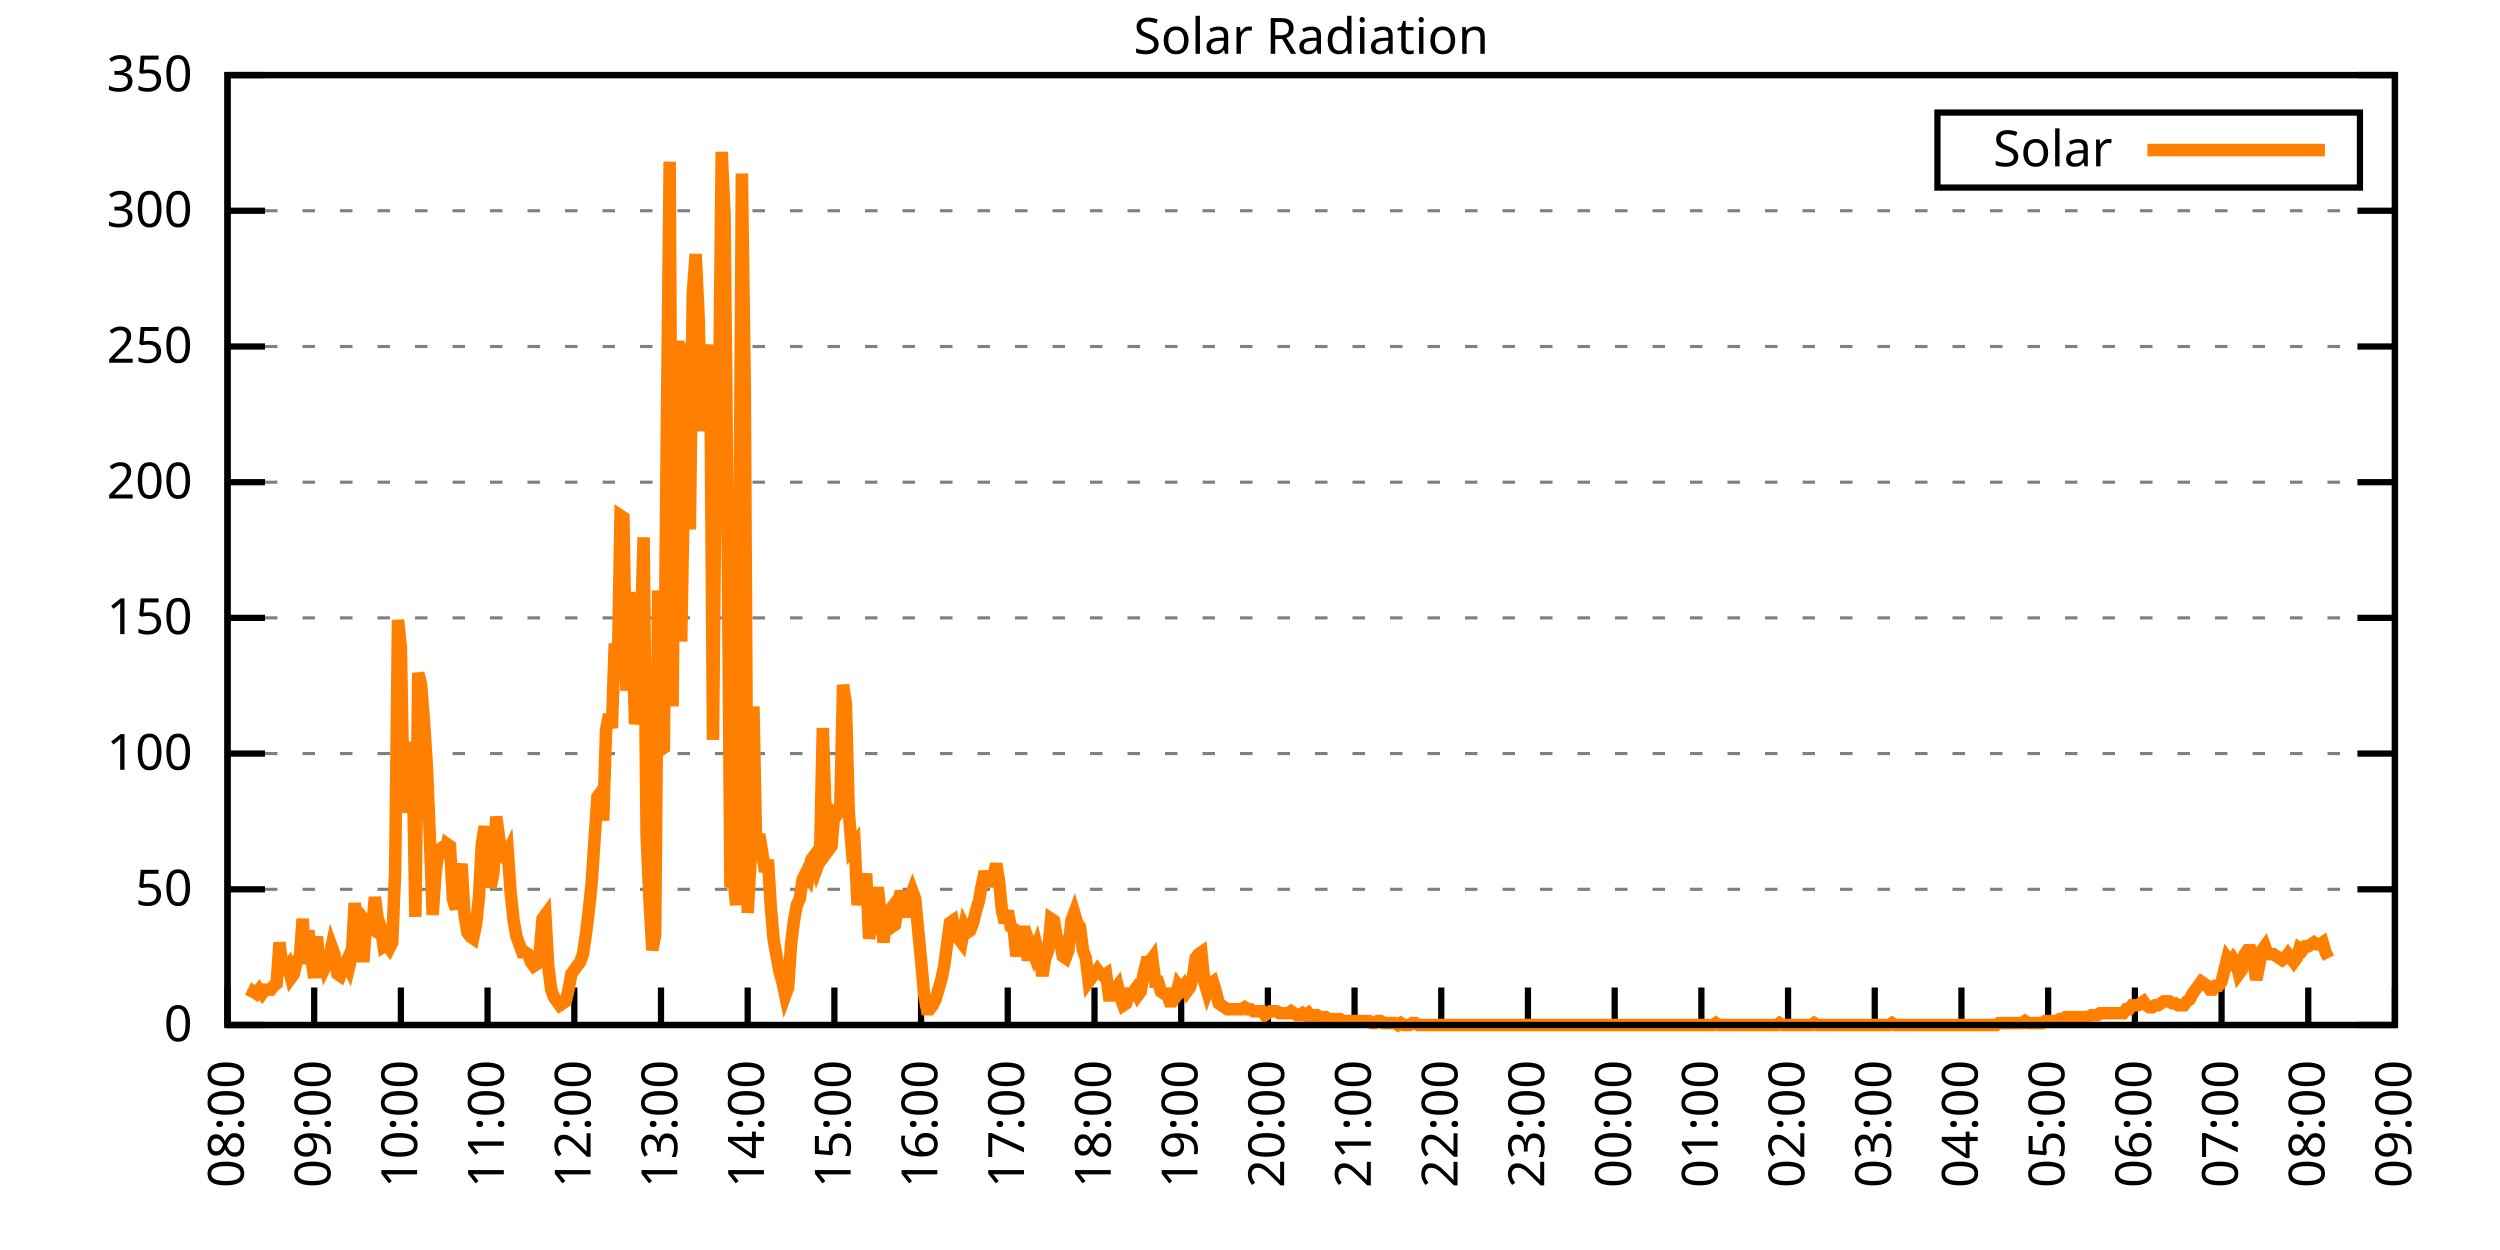
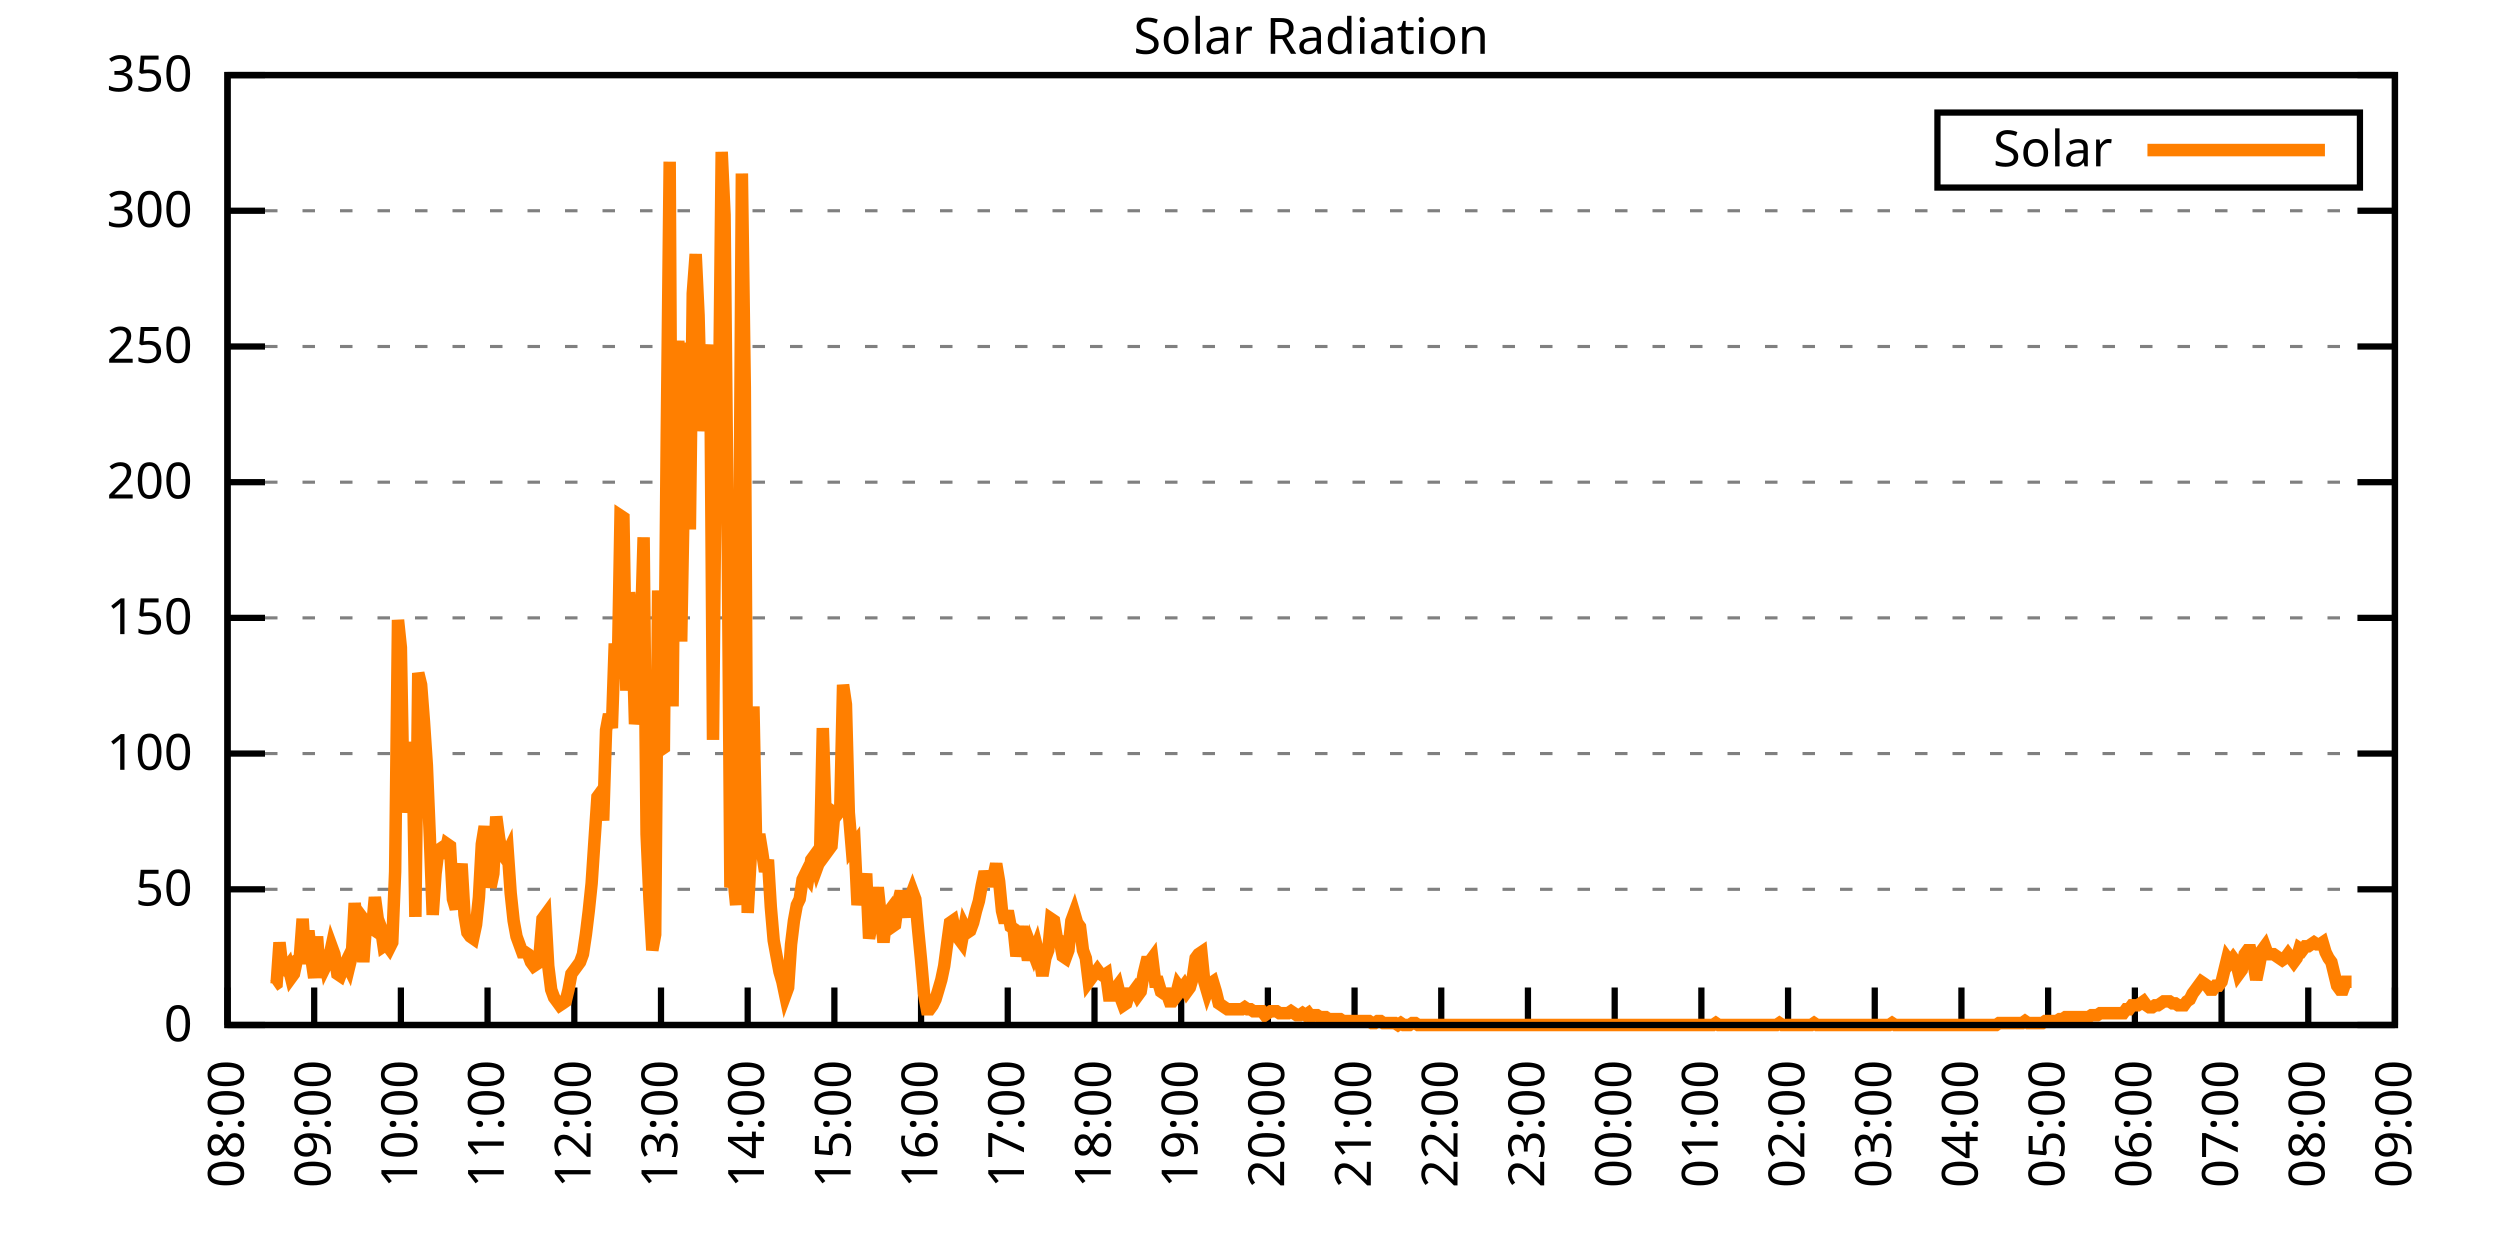
<svg xmlns="http://www.w3.org/2000/svg" xmlns:xlink="http://www.w3.org/1999/xlink" width="400" height="200" viewBox="0 0 400 200">
  <g id="gnuplot_canvas">
    <rect x="0" y="0" width="400" height="200" fill="none" />
    <defs>
      <circle id="gpDot" r="0.5" stroke-width="0.5" stroke="currentColor" />
      <path id="gpPt0" stroke-width="0.333" stroke="currentColor" d="M-1,0 h2 M0,-1 v2" />
      <path id="gpPt1" stroke-width="0.333" stroke="currentColor" d="M-1,-1 L1,1 M1,-1 L-1,1" />
      <path id="gpPt2" stroke-width="0.333" stroke="currentColor" d="M-1,0 L1,0 M0,-1 L0,1 M-1,-1 L1,1 M-1,1 L1,-1" />
      <rect id="gpPt3" stroke-width="0.333" stroke="currentColor" x="-1" y="-1" width="2" height="2" />
      <rect id="gpPt4" stroke-width="0.333" stroke="currentColor" fill="currentColor" x="-1" y="-1" width="2" height="2" />
      <circle id="gpPt5" stroke-width="0.333" stroke="currentColor" cx="0" cy="0" r="1" />
      <use xlink:href="#gpPt5" id="gpPt6" fill="currentColor" stroke="none" />
      <path id="gpPt7" stroke-width="0.333" stroke="currentColor" d="M0,-1.33 L-1.33,0.67 L1.33,0.67 z" />
      <use xlink:href="#gpPt7" id="gpPt8" fill="currentColor" stroke="none" />
      <use xlink:href="#gpPt7" id="gpPt9" stroke="currentColor" transform="rotate(180)" />
      <use xlink:href="#gpPt9" id="gpPt10" fill="currentColor" stroke="none" />
      <use xlink:href="#gpPt3" id="gpPt11" stroke="currentColor" transform="rotate(45)" />
      <use xlink:href="#gpPt11" id="gpPt12" fill="currentColor" stroke="none" />
      <path id="gpPt13" stroke-width="0.333" stroke="currentColor" d="M0,1.330 L1.265,0.411 L0.782,-1.067 L-0.782,-1.076 L-1.265,0.411 z" />
      <use xlink:href="#gpPt13" id="gpPt14" fill="currentColor" stroke="none" />
      <filter id="textbox" filterUnits="objectBoundingBox" x="0" y="0" height="1" width="1">
        <feFlood flood-color="white" flood-opacity="1" result="bgnd" />
        <feComposite in="SourceGraphic" in2="bgnd" operator="atop" />
      </filter>
      <filter id="greybox" filterUnits="objectBoundingBox" x="0" y="0" height="1" width="1">
        <feFlood flood-color="lightgrey" flood-opacity="1" result="grey" />
        <feComposite in="SourceGraphic" in2="grey" operator="atop" />
      </filter>
    </defs>
    <g fill="none" color="white" stroke="currentColor" stroke-width="1.00" stroke-linecap="butt" stroke-linejoin="miter">
</g>
    <g fill="none" color="black" stroke="currentColor" stroke-width="1.00" stroke-linecap="butt" stroke-linejoin="miter">
      <g stroke="none" shape-rendering="crispEdges">
        <polygon fill="rgb(255, 255, 255)" points="36.40,164.00 383.18,164.00 383.18,12.02 36.40,12.02 " />
      </g>
    </g>
    <g fill="none" color="black" stroke="currentColor" stroke-width="1.00" stroke-linecap="butt" stroke-linejoin="miter">
</g>
    <g fill="none" color="black" stroke="black" stroke-width="0.50" stroke-linecap="butt" stroke-linejoin="miter">
</g>
    <g fill="none" color="gray" stroke="currentColor" stroke-width="0.50" stroke-linecap="butt" stroke-linejoin="miter">
      <path stroke="gray" stroke-dasharray="2,4" class="gridline" d="M36.40,164.00 L383.19,164.00  " />
    </g>
    <g fill="none" color="gray" stroke="gray" stroke-width="1.00" stroke-linecap="butt" stroke-linejoin="miter">
</g>
    <g fill="none" color="black" stroke="currentColor" stroke-width="1.00" stroke-linecap="butt" stroke-linejoin="miter">
      <path stroke="black" d="M36.40,164.00 L42.40,164.00 M383.19,164.00 L377.19,164.00  " />
      <g transform="translate(30.80,166.60)" stroke="none" fill="black" font-family="Sans" font-size="8.00" text-anchor="end">
        <text>
          <tspan font-family="Sans"> 0</tspan>
        </text>
      </g>
    </g>
    <g fill="none" color="black" stroke="currentColor" stroke-width="1.00" stroke-linecap="butt" stroke-linejoin="miter">
</g>
    <g fill="none" color="black" stroke="black" stroke-width="0.50" stroke-linecap="butt" stroke-linejoin="miter">
</g>
    <g fill="none" color="gray" stroke="currentColor" stroke-width="0.50" stroke-linecap="butt" stroke-linejoin="miter">
      <path stroke="gray" stroke-dasharray="2,4" class="gridline" d="M36.40,142.29 L383.19,142.29  " />
    </g>
    <g fill="none" color="gray" stroke="gray" stroke-width="1.00" stroke-linecap="butt" stroke-linejoin="miter">
</g>
    <g fill="none" color="black" stroke="currentColor" stroke-width="1.00" stroke-linecap="butt" stroke-linejoin="miter">
      <path stroke="black" d="M36.40,142.29 L42.40,142.29 M383.19,142.29 L377.19,142.29  " />
      <g transform="translate(30.80,144.89)" stroke="none" fill="black" font-family="Sans" font-size="8.00" text-anchor="end">
        <text>
          <tspan font-family="Sans"> 50</tspan>
        </text>
      </g>
    </g>
    <g fill="none" color="black" stroke="currentColor" stroke-width="1.00" stroke-linecap="butt" stroke-linejoin="miter">
</g>
    <g fill="none" color="black" stroke="black" stroke-width="0.50" stroke-linecap="butt" stroke-linejoin="miter">
</g>
    <g fill="none" color="gray" stroke="currentColor" stroke-width="0.50" stroke-linecap="butt" stroke-linejoin="miter">
      <path stroke="gray" stroke-dasharray="2,4" class="gridline" d="M36.40,120.57 L383.19,120.57  " />
    </g>
    <g fill="none" color="gray" stroke="gray" stroke-width="1.00" stroke-linecap="butt" stroke-linejoin="miter">
</g>
    <g fill="none" color="black" stroke="currentColor" stroke-width="1.00" stroke-linecap="butt" stroke-linejoin="miter">
      <path stroke="black" d="M36.40,120.57 L42.40,120.57 M383.19,120.57 L377.19,120.57  " />
      <g transform="translate(30.80,123.17)" stroke="none" fill="black" font-family="Sans" font-size="8.00" text-anchor="end">
        <text>
          <tspan font-family="Sans"> 100</tspan>
        </text>
      </g>
    </g>
    <g fill="none" color="black" stroke="currentColor" stroke-width="1.00" stroke-linecap="butt" stroke-linejoin="miter">
</g>
    <g fill="none" color="black" stroke="black" stroke-width="0.50" stroke-linecap="butt" stroke-linejoin="miter">
</g>
    <g fill="none" color="gray" stroke="currentColor" stroke-width="0.50" stroke-linecap="butt" stroke-linejoin="miter">
      <path stroke="gray" stroke-dasharray="2,4" class="gridline" d="M36.40,98.86 L383.19,98.86  " />
    </g>
    <g fill="none" color="gray" stroke="gray" stroke-width="1.00" stroke-linecap="butt" stroke-linejoin="miter">
</g>
    <g fill="none" color="black" stroke="currentColor" stroke-width="1.00" stroke-linecap="butt" stroke-linejoin="miter">
      <path stroke="black" d="M36.40,98.86 L42.40,98.86 M383.19,98.86 L377.19,98.86  " />
      <g transform="translate(30.80,101.46)" stroke="none" fill="black" font-family="Sans" font-size="8.00" text-anchor="end">
        <text>
          <tspan font-family="Sans"> 150</tspan>
        </text>
      </g>
    </g>
    <g fill="none" color="black" stroke="currentColor" stroke-width="1.00" stroke-linecap="butt" stroke-linejoin="miter">
</g>
    <g fill="none" color="black" stroke="black" stroke-width="0.50" stroke-linecap="butt" stroke-linejoin="miter">
</g>
    <g fill="none" color="gray" stroke="currentColor" stroke-width="0.50" stroke-linecap="butt" stroke-linejoin="miter">
      <path stroke="gray" stroke-dasharray="2,4" class="gridline" d="M36.40,77.15 L383.19,77.15  " />
    </g>
    <g fill="none" color="gray" stroke="gray" stroke-width="1.00" stroke-linecap="butt" stroke-linejoin="miter">
</g>
    <g fill="none" color="black" stroke="currentColor" stroke-width="1.00" stroke-linecap="butt" stroke-linejoin="miter">
      <path stroke="black" d="M36.40,77.15 L42.40,77.15 M383.19,77.15 L377.19,77.15  " />
      <g transform="translate(30.80,79.75)" stroke="none" fill="black" font-family="Sans" font-size="8.00" text-anchor="end">
        <text>
          <tspan font-family="Sans"> 200</tspan>
        </text>
      </g>
    </g>
    <g fill="none" color="black" stroke="currentColor" stroke-width="1.00" stroke-linecap="butt" stroke-linejoin="miter">
</g>
    <g fill="none" color="black" stroke="black" stroke-width="0.50" stroke-linecap="butt" stroke-linejoin="miter">
</g>
    <g fill="none" color="gray" stroke="currentColor" stroke-width="0.50" stroke-linecap="butt" stroke-linejoin="miter">
      <path stroke="gray" stroke-dasharray="2,4" class="gridline" d="M36.40,55.44 L383.19,55.44  " />
    </g>
    <g fill="none" color="gray" stroke="gray" stroke-width="1.00" stroke-linecap="butt" stroke-linejoin="miter">
</g>
    <g fill="none" color="black" stroke="currentColor" stroke-width="1.00" stroke-linecap="butt" stroke-linejoin="miter">
      <path stroke="black" d="M36.40,55.44 L42.40,55.44 M383.19,55.44 L377.19,55.44  " />
      <g transform="translate(30.80,58.04)" stroke="none" fill="black" font-family="Sans" font-size="8.00" text-anchor="end">
        <text>
          <tspan font-family="Sans"> 250</tspan>
        </text>
      </g>
    </g>
    <g fill="none" color="black" stroke="currentColor" stroke-width="1.00" stroke-linecap="butt" stroke-linejoin="miter">
</g>
    <g fill="none" color="black" stroke="black" stroke-width="0.50" stroke-linecap="butt" stroke-linejoin="miter">
</g>
    <g fill="none" color="gray" stroke="currentColor" stroke-width="0.50" stroke-linecap="butt" stroke-linejoin="miter">
      <path stroke="gray" stroke-dasharray="2,4" class="gridline" d="M36.40,33.72 L383.19,33.72  " />
    </g>
    <g fill="none" color="gray" stroke="gray" stroke-width="1.00" stroke-linecap="butt" stroke-linejoin="miter">
</g>
    <g fill="none" color="black" stroke="currentColor" stroke-width="1.00" stroke-linecap="butt" stroke-linejoin="miter">
      <path stroke="black" d="M36.40,33.72 L42.40,33.72 M383.19,33.72 L377.19,33.72  " />
      <g transform="translate(30.80,36.32)" stroke="none" fill="black" font-family="Sans" font-size="8.00" text-anchor="end">
        <text>
          <tspan font-family="Sans"> 300</tspan>
        </text>
      </g>
    </g>
    <g fill="none" color="black" stroke="currentColor" stroke-width="1.00" stroke-linecap="butt" stroke-linejoin="miter">
</g>
    <g fill="none" color="black" stroke="black" stroke-width="0.50" stroke-linecap="butt" stroke-linejoin="miter">
</g>
    <g fill="none" color="gray" stroke="currentColor" stroke-width="0.50" stroke-linecap="butt" stroke-linejoin="miter">
      <path stroke="gray" stroke-dasharray="2,4" class="gridline" d="M36.40,12.01 L383.19,12.01  " />
    </g>
    <g fill="none" color="gray" stroke="gray" stroke-width="1.00" stroke-linecap="butt" stroke-linejoin="miter">
</g>
    <g fill="none" color="black" stroke="currentColor" stroke-width="1.00" stroke-linecap="butt" stroke-linejoin="miter">
      <path stroke="black" d="M36.40,12.01 L42.40,12.01 M383.19,12.01 L377.19,12.01  " />
      <g transform="translate(30.80,14.61)" stroke="none" fill="black" font-family="Sans" font-size="8.00" text-anchor="end">
        <text>
          <tspan font-family="Sans"> 350</tspan>
        </text>
      </g>
    </g>
    <g fill="none" color="black" stroke="currentColor" stroke-width="1.00" stroke-linecap="butt" stroke-linejoin="miter">
      <path stroke="black" d="M36.40,164.00 L36.40,158.00  " />
      <g transform="translate(39.00,169.60) rotate(270.00)" stroke="none" fill="black" font-family="Sans" font-size="8.00" text-anchor="end">
        <text>
          <tspan font-family="Sans">08:00</tspan>
        </text>
      </g>
    </g>
    <g fill="none" color="black" stroke="currentColor" stroke-width="1.00" stroke-linecap="butt" stroke-linejoin="miter">
      <path stroke="black" d="M50.27,164.00 L50.27,158.00  " />
      <g transform="translate(52.87,169.60) rotate(270.00)" stroke="none" fill="black" font-family="Sans" font-size="8.00" text-anchor="end">
        <text>
          <tspan font-family="Sans">09:00</tspan>
        </text>
      </g>
    </g>
    <g fill="none" color="black" stroke="currentColor" stroke-width="1.00" stroke-linecap="butt" stroke-linejoin="miter">
      <path stroke="black" d="M64.14,164.00 L64.14,158.00  " />
      <g transform="translate(66.74,169.60) rotate(270.00)" stroke="none" fill="black" font-family="Sans" font-size="8.00" text-anchor="end">
        <text>
          <tspan font-family="Sans">10:00</tspan>
        </text>
      </g>
    </g>
    <g fill="none" color="black" stroke="currentColor" stroke-width="1.00" stroke-linecap="butt" stroke-linejoin="miter">
      <path stroke="black" d="M78.01,164.00 L78.01,158.00  " />
      <g transform="translate(80.61,169.60) rotate(270.00)" stroke="none" fill="black" font-family="Sans" font-size="8.00" text-anchor="end">
        <text>
          <tspan font-family="Sans">11:00</tspan>
        </text>
      </g>
    </g>
    <g fill="none" color="black" stroke="currentColor" stroke-width="1.00" stroke-linecap="butt" stroke-linejoin="miter">
      <path stroke="black" d="M91.89,164.00 L91.89,158.00  " />
      <g transform="translate(94.49,169.60) rotate(270.00)" stroke="none" fill="black" font-family="Sans" font-size="8.00" text-anchor="end">
        <text>
          <tspan font-family="Sans">12:00</tspan>
        </text>
      </g>
    </g>
    <g fill="none" color="black" stroke="currentColor" stroke-width="1.00" stroke-linecap="butt" stroke-linejoin="miter">
      <path stroke="black" d="M105.76,164.00 L105.76,158.00  " />
      <g transform="translate(108.36,169.60) rotate(270.00)" stroke="none" fill="black" font-family="Sans" font-size="8.00" text-anchor="end">
        <text>
          <tspan font-family="Sans">13:00</tspan>
        </text>
      </g>
    </g>
    <g fill="none" color="black" stroke="currentColor" stroke-width="1.00" stroke-linecap="butt" stroke-linejoin="miter">
      <path stroke="black" d="M119.63,164.00 L119.63,158.00  " />
      <g transform="translate(122.23,169.60) rotate(270.00)" stroke="none" fill="black" font-family="Sans" font-size="8.00" text-anchor="end">
        <text>
          <tspan font-family="Sans">14:00</tspan>
        </text>
      </g>
    </g>
    <g fill="none" color="black" stroke="currentColor" stroke-width="1.00" stroke-linecap="butt" stroke-linejoin="miter">
      <path stroke="black" d="M133.50,164.00 L133.50,158.00  " />
      <g transform="translate(136.10,169.60) rotate(270.00)" stroke="none" fill="black" font-family="Sans" font-size="8.00" text-anchor="end">
        <text>
          <tspan font-family="Sans">15:00</tspan>
        </text>
      </g>
    </g>
    <g fill="none" color="black" stroke="currentColor" stroke-width="1.00" stroke-linecap="butt" stroke-linejoin="miter">
      <path stroke="black" d="M147.37,164.00 L147.37,158.00  " />
      <g transform="translate(149.97,169.60) rotate(270.00)" stroke="none" fill="black" font-family="Sans" font-size="8.00" text-anchor="end">
        <text>
          <tspan font-family="Sans">16:00</tspan>
        </text>
      </g>
    </g>
    <g fill="none" color="black" stroke="currentColor" stroke-width="1.00" stroke-linecap="butt" stroke-linejoin="miter">
      <path stroke="black" d="M161.24,164.00 L161.24,158.00  " />
      <g transform="translate(163.84,169.60) rotate(270.00)" stroke="none" fill="black" font-family="Sans" font-size="8.00" text-anchor="end">
        <text>
          <tspan font-family="Sans">17:00</tspan>
        </text>
      </g>
    </g>
    <g fill="none" color="black" stroke="currentColor" stroke-width="1.00" stroke-linecap="butt" stroke-linejoin="miter">
      <path stroke="black" d="M175.12,164.00 L175.12,158.00  " />
      <g transform="translate(177.72,169.60) rotate(270.00)" stroke="none" fill="black" font-family="Sans" font-size="8.00" text-anchor="end">
        <text>
          <tspan font-family="Sans">18:00</tspan>
        </text>
      </g>
    </g>
    <g fill="none" color="black" stroke="currentColor" stroke-width="1.00" stroke-linecap="butt" stroke-linejoin="miter">
      <path stroke="black" d="M188.99,164.00 L188.99,158.00  " />
      <g transform="translate(191.59,169.60) rotate(270.00)" stroke="none" fill="black" font-family="Sans" font-size="8.00" text-anchor="end">
        <text>
          <tspan font-family="Sans">19:00</tspan>
        </text>
      </g>
    </g>
    <g fill="none" color="black" stroke="currentColor" stroke-width="1.00" stroke-linecap="butt" stroke-linejoin="miter">
      <path stroke="black" d="M202.86,164.00 L202.86,158.00  " />
      <g transform="translate(205.46,169.60) rotate(270.00)" stroke="none" fill="black" font-family="Sans" font-size="8.00" text-anchor="end">
        <text>
          <tspan font-family="Sans">20:00</tspan>
        </text>
      </g>
    </g>
    <g fill="none" color="black" stroke="currentColor" stroke-width="1.00" stroke-linecap="butt" stroke-linejoin="miter">
      <path stroke="black" d="M216.73,164.00 L216.73,158.00  " />
      <g transform="translate(219.33,169.60) rotate(270.00)" stroke="none" fill="black" font-family="Sans" font-size="8.00" text-anchor="end">
        <text>
          <tspan font-family="Sans">21:00</tspan>
        </text>
      </g>
    </g>
    <g fill="none" color="black" stroke="currentColor" stroke-width="1.00" stroke-linecap="butt" stroke-linejoin="miter">
      <path stroke="black" d="M230.60,164.00 L230.60,158.00  " />
      <g transform="translate(233.20,169.60) rotate(270.00)" stroke="none" fill="black" font-family="Sans" font-size="8.00" text-anchor="end">
        <text>
          <tspan font-family="Sans">22:00</tspan>
        </text>
      </g>
    </g>
    <g fill="none" color="black" stroke="currentColor" stroke-width="1.00" stroke-linecap="butt" stroke-linejoin="miter">
      <path stroke="black" d="M244.47,164.00 L244.47,158.00  " />
      <g transform="translate(247.07,169.60) rotate(270.00)" stroke="none" fill="black" font-family="Sans" font-size="8.00" text-anchor="end">
        <text>
          <tspan font-family="Sans">23:00</tspan>
        </text>
      </g>
    </g>
    <g fill="none" color="black" stroke="currentColor" stroke-width="1.00" stroke-linecap="butt" stroke-linejoin="miter">
      <path stroke="black" d="M258.35,164.00 L258.35,158.00  " />
      <g transform="translate(260.95,169.60) rotate(270.00)" stroke="none" fill="black" font-family="Sans" font-size="8.00" text-anchor="end">
        <text>
          <tspan font-family="Sans">00:00</tspan>
        </text>
      </g>
    </g>
    <g fill="none" color="black" stroke="currentColor" stroke-width="1.00" stroke-linecap="butt" stroke-linejoin="miter">
      <path stroke="black" d="M272.22,164.00 L272.22,158.00  " />
      <g transform="translate(274.82,169.60) rotate(270.00)" stroke="none" fill="black" font-family="Sans" font-size="8.00" text-anchor="end">
        <text>
          <tspan font-family="Sans">01:00</tspan>
        </text>
      </g>
    </g>
    <g fill="none" color="black" stroke="currentColor" stroke-width="1.00" stroke-linecap="butt" stroke-linejoin="miter">
      <path stroke="black" d="M286.09,164.00 L286.09,158.00  " />
      <g transform="translate(288.69,169.60) rotate(270.00)" stroke="none" fill="black" font-family="Sans" font-size="8.00" text-anchor="end">
        <text>
          <tspan font-family="Sans">02:00</tspan>
        </text>
      </g>
    </g>
    <g fill="none" color="black" stroke="currentColor" stroke-width="1.00" stroke-linecap="butt" stroke-linejoin="miter">
      <path stroke="black" d="M299.96,164.00 L299.96,158.00  " />
      <g transform="translate(302.56,169.60) rotate(270.00)" stroke="none" fill="black" font-family="Sans" font-size="8.00" text-anchor="end">
        <text>
          <tspan font-family="Sans">03:00</tspan>
        </text>
      </g>
    </g>
    <g fill="none" color="black" stroke="currentColor" stroke-width="1.00" stroke-linecap="butt" stroke-linejoin="miter">
      <path stroke="black" d="M313.83,164.00 L313.83,158.00  " />
      <g transform="translate(316.43,169.60) rotate(270.00)" stroke="none" fill="black" font-family="Sans" font-size="8.00" text-anchor="end">
        <text>
          <tspan font-family="Sans">04:00</tspan>
        </text>
      </g>
    </g>
    <g fill="none" color="black" stroke="currentColor" stroke-width="1.00" stroke-linecap="butt" stroke-linejoin="miter">
      <path stroke="black" d="M327.70,164.00 L327.70,158.00  " />
      <g transform="translate(330.30,169.60) rotate(270.00)" stroke="none" fill="black" font-family="Sans" font-size="8.00" text-anchor="end">
        <text>
          <tspan font-family="Sans">05:00</tspan>
        </text>
      </g>
    </g>
    <g fill="none" color="black" stroke="currentColor" stroke-width="1.00" stroke-linecap="butt" stroke-linejoin="miter">
      <path stroke="black" d="M341.58,164.00 L341.58,158.00  " />
      <g transform="translate(344.18,169.60) rotate(270.00)" stroke="none" fill="black" font-family="Sans" font-size="8.00" text-anchor="end">
        <text>
          <tspan font-family="Sans">06:00</tspan>
        </text>
      </g>
    </g>
    <g fill="none" color="black" stroke="currentColor" stroke-width="1.00" stroke-linecap="butt" stroke-linejoin="miter">
      <path stroke="black" d="M355.45,164.00 L355.45,158.00  " />
      <g transform="translate(358.05,169.60) rotate(270.00)" stroke="none" fill="black" font-family="Sans" font-size="8.00" text-anchor="end">
        <text>
          <tspan font-family="Sans">07:00</tspan>
        </text>
      </g>
    </g>
    <g fill="none" color="black" stroke="currentColor" stroke-width="1.00" stroke-linecap="butt" stroke-linejoin="miter">
      <path stroke="black" d="M369.32,164.00 L369.32,158.00  " />
      <g transform="translate(371.92,169.60) rotate(270.00)" stroke="none" fill="black" font-family="Sans" font-size="8.00" text-anchor="end">
        <text>
          <tspan font-family="Sans">08:00</tspan>
        </text>
      </g>
    </g>
    <g fill="none" color="black" stroke="currentColor" stroke-width="1.00" stroke-linecap="butt" stroke-linejoin="miter">
      <path stroke="black" d="M383.19,164.00 L383.19,158.00  " />
      <g transform="translate(385.79,169.60) rotate(270.00)" stroke="none" fill="black" font-family="Sans" font-size="8.00" text-anchor="end">
        <text>
          <tspan font-family="Sans">09:00</tspan>
        </text>
      </g>
    </g>
    <g fill="none" color="black" stroke="currentColor" stroke-width="1.00" stroke-linecap="butt" stroke-linejoin="miter">
</g>
    <g fill="none" color="black" stroke="currentColor" stroke-width="1.00" stroke-linecap="butt" stroke-linejoin="miter">
      <path stroke="black" d="M36.40,12.01 L36.40,164.00 L383.19,164.00 L383.19,12.01 L36.40,12.01 Z  " />
    </g>
    <g fill="none" color="black" stroke="currentColor" stroke-width="1.00" stroke-linecap="butt" stroke-linejoin="miter">
</g>
    <g fill="none" color="black" stroke="currentColor" stroke-width="1.00" stroke-linecap="butt" stroke-linejoin="miter">
      <path stroke="black" d="M309.99,30.01 L309.99,18.01 L377.59,18.01 L377.59,30.01 L309.99,30.01 Z  " />
    </g>
    <g id="Solar_Radiation_plot_1">
      <g fill="none" color="white" stroke="black" stroke-width="2.00" stroke-linecap="butt" stroke-linejoin="miter">
</g>
      <g fill="none" color="black" stroke="currentColor" stroke-width="2.00" stroke-linecap="butt" stroke-linejoin="miter">
        <g transform="translate(337.99,26.61)" stroke="none" fill="black" font-family="Sans" font-size="8.00" text-anchor="end">
          <text>
            <tspan font-family="Sans">Solar</tspan>
          </text>
        </g>
      </g>
      <g fill="none" color="black" stroke="currentColor" stroke-width="2.00" stroke-linecap="butt" stroke-linejoin="miter">
-         <path stroke="rgb(255, 127,   0)" d="M343.59,24.01 L371.99,24.01 M40.10,159.60 L40.56,158.65 L41.02,158.97 L41.49,158.34 L41.95,158.97 L42.41,158.34   L42.87,158.34 L43.34,158.34 L43.80,157.71 L44.26,157.39 L44.72,150.79 L45.19,154.88 L45.65,155.19 L46.11,154.56   L46.57,156.45 L47.03,155.82 L47.50,153.62 L47.96,153.30 L48.42,147.01 L48.88,154.25 L49.35,148.90 L49.81,153.30   L50.27,156.45 L50.73,149.84 L51.20,156.45 L51.66,152.04 L52.12,154.56 L52.58,153.62 L53.05,151.41 L53.51,152.67   L53.97,155.82 L54.43,156.13 L54.90,154.88 L55.36,153.93 L55.82,154.88 L56.28,152.99 L56.75,144.49 L57.21,149.21   L57.67,147.32 L58.13,153.93 L58.59,147.64 L59.06,148.27 L59.52,148.58 L59.98,143.55 L60.44,147.01 L60.91,148.27   L61.37,151.41 L61.83,151.10 L62.29,151.73 L62.76,150.79 L63.22,139.46 L63.68,99.19 L64.14,103.59 L64.61,130.02   L65.07,124.67 L65.53,129.39 L65.99,118.69 L66.46,146.70 L66.92,107.68 L67.38,109.57 L67.84,115.55 L68.30,122.47   L68.77,133.79 L69.23,146.38 L69.69,139.77 L70.15,136.00 L70.62,135.68 L71.08,137.26 L71.54,135.05 L72.00,135.37   L72.47,143.86 L72.93,145.44 L73.39,141.35 L73.85,138.20 L74.32,146.38 L74.78,149.21 L75.24,149.84 L75.70,150.16   L76.17,147.95 L76.63,143.55 L77.09,135.05 L77.55,132.22 L78.01,136.94 L78.48,141.98 L78.94,139.77 L79.40,130.65   L79.86,134.11 L80.33,136.63 L80.79,137.26 L81.25,136.31 L81.71,142.92 L82.18,147.32 L82.64,149.84 L83.10,151.10   L83.56,152.36 L84.03,152.36 L84.49,152.67 L84.95,153.93 L85.41,154.56 L85.88,154.25 L86.34,152.67 L86.80,147.01   L87.26,146.38 L87.72,154.56 L88.19,158.34 L88.65,159.60 L89.11,160.22 L89.57,160.85 L90.04,160.54 L90.50,160.22   L90.96,158.34 L91.42,155.82 L91.89,155.19 L92.35,154.56 L92.81,153.93 L93.27,152.67 L93.74,149.53 L94.20,145.75   L94.66,141.35 L95.12,134.42 L95.59,127.50 L96.05,126.87 L96.51,131.28 L96.97,116.80 L97.44,114.29 L97.90,116.49   L98.36,102.96 L98.82,108.62 L99.28,82.51 L99.75,82.82 L100.21,110.51 L100.67,94.78 L101.13,99.50 L101.60,115.86   L102.06,112.71 L102.52,101.70 L102.98,85.97 L103.45,133.48 L103.91,143.86 L104.37,152.04 L104.83,149.53 L105.30,94.47   L105.76,119.95 L106.22,119.64 L106.68,69.61 L107.15,25.87 L107.61,113.03 L108.07,65.20 L108.53,54.51 L108.99,102.65   L109.46,75.90 L109.92,54.82 L110.38,84.71 L110.84,46.96 L111.31,40.66 L111.77,50.42 L112.23,68.98 L112.69,62.69   L113.16,60.17 L113.62,55.14 L114.08,118.38 L114.54,70.55 L115.01,67.72 L115.47,24.30 L115.93,34.37 L116.39,80.62   L116.86,141.98 L117.32,140.09 L117.78,144.81 L118.24,97.93 L118.70,27.76 L119.17,62.06 L119.63,146.07 L120.09,137.57   L120.55,113.03 L121.02,136.94 L121.48,133.48 L121.94,136.31 L122.40,139.46 L122.87,137.57 L123.33,145.12 L123.79,150.47   L124.25,152.99 L124.72,155.50 L125.18,157.08 L125.64,159.28 L126.10,158.02 L126.57,151.10 L127.03,147.32 L127.49,144.81   L127.95,143.86 L128.41,140.72 L128.88,139.77 L129.34,140.40 L129.80,137.57 L130.26,136.94 L130.73,138.83 L131.19,137.57   L131.65,116.49 L132.11,130.96 L132.58,136.00 L133.04,135.37 L133.50,130.02 L133.96,130.33 L134.43,129.70 L134.89,109.57   L135.35,112.71 L135.81,130.02 L136.28,135.68 L136.74,135.05 L137.20,144.81 L137.66,141.35 L138.13,143.23 L138.59,139.77   L139.05,150.16 L139.51,147.64 L139.97,146.07 L140.44,141.98 L140.90,146.38 L141.36,150.79 L141.82,146.38 L142.29,145.75   L142.75,148.27 L143.21,147.95 L143.67,144.49 L144.14,142.60 L144.60,144.81 L145.06,146.70 L145.52,143.86 L145.99,142.60   L146.45,143.86 L146.91,148.90 L147.37,153.62 L147.84,158.97 L148.30,161.48 L148.76,161.48 L149.22,160.85 L149.68,159.91   L150.15,158.34 L150.61,156.76 L151.07,154.56 L151.53,151.10 L152.00,147.64 L152.46,147.32 L152.92,149.53 L153.38,150.16   L153.85,150.79 L154.31,148.27 L154.77,149.21 L155.23,148.90 L155.70,147.64 L156.16,145.75 L156.62,144.18 L157.08,141.66   L157.55,139.46 L158.01,141.03 L158.47,141.03 L158.93,140.40 L159.39,138.20 L159.86,141.03 L160.32,145.75 L160.78,147.64   L161.24,145.75 L161.71,148.27 L162.17,148.58 L162.63,152.99 L163.09,150.47 L163.56,148.27 L164.02,150.79 L164.48,153.62   L164.94,151.41 L165.41,152.67 L165.87,151.41 L166.33,153.30 L166.79,156.13 L167.26,153.30 L167.72,152.04 L168.18,147.01   L168.64,147.32 L169.10,150.16 L169.57,150.47 L170.03,152.99 L170.49,153.30 L170.95,152.04 L171.42,147.32 L171.88,146.07   L172.34,147.64 L172.80,148.27 L173.27,152.04 L173.73,153.30 L174.19,157.08 L174.65,156.45 L175.12,155.82 L175.58,155.19   L176.04,155.82 L176.50,156.13 L176.97,155.82 L177.43,159.28 L177.89,159.28 L178.35,158.34 L178.82,157.71 L179.28,159.60   L179.74,160.85 L180.20,160.54 L180.66,158.97 L181.13,158.97 L181.59,158.34 L182.05,159.28 L182.51,158.65 L182.98,155.82   L183.44,153.93 L183.90,153.93 L184.36,153.30 L184.83,157.08 L185.29,157.08 L185.75,158.65 L186.21,158.97 L186.68,158.97   L187.14,160.22 L187.60,160.22 L188.06,159.60 L188.53,157.71 L188.99,158.34 L189.45,157.71 L189.91,158.65 L190.37,158.02   L190.84,156.45 L191.30,153.30 L191.76,152.67 L192.22,152.36 L192.69,157.08 L193.15,158.65 L193.61,157.39 L194.07,157.08   L194.54,158.65 L195.00,160.54 L195.46,160.85 L195.92,161.17 L196.39,161.48 L196.85,161.48 L197.31,161.48 L197.77,161.48   L198.24,161.48 L198.70,161.48 L199.16,161.17 L199.62,161.48 L200.08,161.48 L200.55,161.80 L201.01,161.80 L201.47,161.80   L201.93,161.80 L202.40,162.43 L202.86,162.11 L203.32,161.80 L203.78,161.80 L204.25,161.80 L204.71,162.11 L205.17,162.11   L205.63,162.11 L206.10,162.11 L206.56,161.80 L207.02,162.11 L207.48,162.43 L207.95,162.43 L208.41,162.11 L208.87,162.43   L209.33,162.11 L209.80,162.74 L210.26,162.43 L210.72,162.43 L211.18,162.74 L211.64,162.74 L212.11,162.74 L212.57,163.06   L213.03,163.06 L213.49,163.06 L213.96,163.06 L214.42,163.06 L214.88,163.37 L215.34,163.37 L215.81,163.37 L216.27,163.37   L216.73,163.37 L217.19,163.37 L217.66,163.37 L218.12,163.37 L218.58,163.37 L219.04,163.37 L219.51,163.69 L219.97,163.69   L220.43,163.37 L220.89,163.37 L221.35,163.69 L221.82,163.69 L222.28,163.69 L222.74,163.69 L223.20,163.69 L223.67,164.00   L224.13,163.69 L224.59,164.00 L225.05,164.00 L225.52,164.00 L225.98,163.69 L226.44,163.69 L226.90,164.00 L227.37,164.00   L227.83,164.00 L228.29,164.00 L228.75,164.00 L229.22,164.00 L229.68,164.00 L230.14,164.00 L230.60,164.00 L231.06,164.00   L231.53,164.00 L231.99,164.00 L232.45,164.00 L232.91,164.00 L233.38,164.00 L233.84,164.00 L234.30,164.00 L234.76,164.00   L235.23,164.00 L235.69,164.00 L236.15,164.00 L236.61,164.00 L237.08,164.00 L237.54,164.00 L238.00,164.00 L238.46,164.00   L238.93,164.00 L239.39,164.00 L239.85,164.00 L240.31,164.00 L240.77,164.00 L241.24,164.00 L241.70,164.00 L242.16,164.00   L242.62,164.00 L243.09,164.00 L243.55,164.00 L244.01,164.00 L244.47,164.00 L244.94,164.00 L245.40,164.00 L245.86,164.00   L246.32,164.00 L246.79,164.00 L247.25,164.00 L247.71,164.00 L248.17,164.00 L248.64,164.00 L249.10,164.00 L249.56,164.00   L250.02,164.00 L250.49,164.00 L250.95,164.00 L251.41,164.00 L251.87,164.00 L252.33,164.00 L252.80,164.00 L253.26,164.00   L253.72,164.00 L254.18,164.00 L254.65,164.00 L255.11,164.00 L255.57,164.00 L256.03,164.00 L256.50,164.00 L256.96,164.00   L257.42,164.00 L257.88,164.00 L258.35,164.00 L258.81,164.00 L259.27,164.00 L259.73,164.00 L260.20,164.00 L260.66,164.00   L261.12,164.00 L261.58,164.00 L262.04,164.00 L262.51,164.00 L262.97,164.00 L263.43,164.00 L263.89,164.00 L264.36,164.00   L264.82,164.00 L265.28,164.00 L265.74,164.00 L266.21,164.00 L266.67,164.00 L267.13,164.00 L267.59,164.00 L268.06,164.00   L268.52,164.00 L268.98,164.00 L269.44,164.00 L269.91,164.00 L270.37,164.00 L270.83,164.00 L271.29,164.00 L271.75,164.00   L272.22,164.00 L272.68,164.00 L273.14,164.00 L273.60,164.00 L274.07,164.00 L274.53,163.69 L274.99,164.00 L275.45,164.00   L275.92,164.00 L276.38,164.00 L276.84,164.00 L277.30,164.00 L277.77,164.00 L278.23,164.00 L278.69,164.00 L279.15,164.00   L279.62,164.00 L280.08,164.00 L280.54,164.00 L281.00,164.00 L281.46,164.00 L281.93,164.00 L282.39,164.00 L282.85,164.00   L283.31,164.00 L283.78,164.00 L284.24,164.00 L284.70,163.69 L285.16,164.00 L285.63,164.00 L286.09,164.00 L286.55,164.00   L287.01,164.00 L287.48,164.00 L287.94,164.00 L288.40,164.00 L288.86,164.00 L289.33,164.00 L289.79,164.00 L290.25,163.69   L290.71,164.00 L291.18,164.00 L291.64,164.00 L292.10,164.00 L292.56,164.00 L293.02,164.00 L293.49,164.00 L293.95,164.00   L294.41,164.00 L294.87,164.00 L295.34,164.00 L295.80,164.00 L296.26,164.00 L296.72,164.00 L297.19,164.00 L297.65,164.00   L298.11,164.00 L298.57,164.00 L299.04,164.00 L299.50,164.00 L299.96,164.00 L300.42,164.00 L300.89,164.00 L301.35,164.00   L301.81,164.00 L302.27,164.00 L302.73,163.69 L303.20,164.00 L303.66,164.00 L304.12,164.00 L304.58,164.00 L305.05,164.00   L305.51,164.00 L305.97,164.00 L306.43,164.00 L306.90,164.00 L307.36,164.00 L307.82,164.00 L308.28,164.00 L308.75,164.00   L309.21,164.00 L309.67,164.00 L310.13,164.00 L310.60,164.00 L311.06,164.00 L311.52,164.00 L311.98,164.00 L312.44,164.00   L312.91,164.00 L313.37,164.00 L313.83,164.00 L314.29,164.00 L314.76,164.00 L315.22,164.00 L315.68,164.00 L316.14,164.00   L316.61,164.00 L317.07,164.00 L317.53,164.00 L317.99,164.00 L318.46,164.00 L318.92,164.00 L319.38,164.00 L319.84,163.69   L320.31,163.69 L320.77,163.69 L321.23,163.69 L321.69,163.69 L322.15,163.69 L322.62,163.69 L323.08,163.69 L323.54,163.69   L324.00,163.37 L324.47,163.69 L324.93,163.69 L325.39,163.69 L325.85,163.69 L326.32,163.69 L326.78,163.69 L327.24,163.37   L327.70,163.37 L328.17,163.37 L328.63,163.37 L329.09,163.37 L329.55,163.06 L330.02,163.06 L330.48,162.74 L330.94,162.74   L331.40,162.74 L331.87,162.74 L332.33,162.74 L332.79,162.74 L333.25,162.74 L333.71,162.74 L334.18,162.74 L334.64,162.43   L335.10,162.43 L335.56,162.43 L336.03,162.11 L336.49,162.11 L336.95,162.11 L337.41,162.11 L337.88,162.11 L338.34,162.11   L338.80,162.11 L339.26,162.11 L339.73,162.11 L340.19,161.48 L340.65,161.48 L341.11,160.85 L341.58,160.85 L342.04,160.85   L342.50,160.54 L342.96,160.22 L343.42,160.85 L343.89,161.17 L344.35,161.17 L344.81,160.85 L345.27,160.85 L345.74,160.54   L346.20,160.22 L346.66,160.22 L347.12,160.22 L347.59,160.54 L348.05,160.54 L348.51,160.85 L348.97,160.85 L349.44,160.85   L349.90,160.22 L350.36,159.91 L350.82,158.97 L351.29,158.34 L351.75,157.71 L352.21,157.08 L352.67,157.39 L353.13,157.71   L353.60,158.34 L354.06,158.34 L354.52,157.71 L354.98,157.71 L355.45,157.08 L355.91,155.19 L356.37,153.30 L356.83,153.93   L357.30,153.30 L357.76,153.93 L358.22,155.82 L358.68,155.19 L359.15,152.67 L359.61,152.04 L360.07,152.04 L360.53,153.93   L361.00,156.76 L361.46,154.56 L361.92,152.04 L362.38,151.41 L362.84,152.67 L363.31,152.67 L363.77,152.67 L364.23,152.99   L364.69,153.30 L365.16,153.62 L365.62,153.30 L366.08,152.67 L366.54,153.30 L367.01,153.93 L367.47,153.30 L367.93,151.73   L368.39,152.04 L368.86,151.41 L369.32,151.41 L369.78,151.10 L370.24,150.79 L370.71,151.10 L371.17,151.10 L371.63,150.79   L372.09,152.36 L372.56,153.30  " />
+         <path stroke="rgb(255, 127,   0)" d="M343.59,24.01 L371.99,24.01 M43.80,157.71 L44.26,157.39 L44.72,150.79 L45.19,154.88 L45.65,155.19 L46.11,154.56   L46.57,156.45 L47.03,155.82 L47.50,153.62 L47.96,153.30 L48.42,147.01 L48.88,154.25 L49.35,148.90 L49.81,153.30   L50.27,156.45 L50.73,149.84 L51.20,156.45 L51.66,152.04 L52.12,154.56 L52.58,153.62 L53.05,151.41 L53.51,152.67   L53.97,155.82 L54.43,156.13 L54.90,154.88 L55.36,153.93 L55.82,154.88 L56.28,152.99 L56.75,144.49 L57.21,149.21   L57.67,147.32 L58.13,153.93 L58.59,147.64 L59.06,148.27 L59.52,148.58 L59.98,143.55 L60.44,147.01 L60.91,148.27   L61.37,151.41 L61.83,151.10 L62.29,151.73 L62.76,150.79 L63.22,139.46 L63.68,99.19 L64.14,103.59 L64.61,130.02   L65.07,124.67 L65.53,129.39 L65.99,118.69 L66.46,146.70 L66.92,107.68 L67.38,109.57 L67.84,115.55 L68.30,122.47   L68.77,133.79 L69.23,146.38 L69.69,139.77 L70.15,136.00 L70.62,135.68 L71.08,137.26 L71.54,135.05 L72.00,135.37   L72.47,143.86 L72.93,145.44 L73.39,141.35 L73.85,138.20 L74.32,146.38 L74.78,149.21 L75.24,149.84 L75.70,150.16   L76.17,147.95 L76.63,143.55 L77.09,135.05 L77.55,132.22 L78.01,136.94 L78.48,141.98 L78.94,139.77 L79.40,130.65   L79.86,134.11 L80.33,136.63 L80.79,137.26 L81.25,136.31 L81.71,142.92 L82.18,147.32 L82.64,149.84 L83.10,151.10   L83.56,152.36 L84.03,152.36 L84.49,152.67 L84.95,153.93 L85.41,154.56 L85.88,154.25 L86.34,152.67 L86.80,147.01   L87.26,146.38 L87.72,154.56 L88.19,158.34 L88.65,159.60 L89.11,160.22 L89.57,160.85 L90.04,160.54 L90.50,160.22   L90.96,158.34 L91.42,155.82 L91.89,155.19 L92.35,154.56 L92.81,153.93 L93.27,152.67 L93.74,149.53 L94.20,145.75   L94.66,141.35 L95.12,134.42 L95.59,127.50 L96.05,126.87 L96.51,131.28 L96.97,116.80 L97.44,114.29 L97.90,116.49   L98.36,102.96 L98.82,108.62 L99.28,82.51 L99.75,82.82 L100.21,110.51 L100.67,94.78 L101.13,99.50 L101.60,115.86   L102.06,112.71 L102.52,101.70 L102.98,85.97 L103.45,133.48 L103.91,143.86 L104.37,152.04 L104.83,149.53 L105.30,94.47   L105.76,119.95 L106.22,119.64 L106.68,69.61 L107.15,25.87 L107.61,113.03 L108.07,65.20 L108.53,54.51 L108.99,102.65   L109.46,75.90 L109.92,54.82 L110.38,84.71 L110.84,46.96 L111.31,40.66 L111.77,50.42 L112.23,68.98 L112.69,62.69   L113.16,60.17 L113.62,55.14 L114.08,118.38 L114.54,70.55 L115.01,67.72 L115.47,24.30 L115.93,34.37 L116.39,80.62   L116.86,141.98 L117.32,140.09 L117.78,144.81 L118.24,97.93 L118.70,27.76 L119.17,62.06 L119.63,146.07 L120.09,137.57   L120.55,113.03 L121.02,136.94 L121.48,133.48 L121.94,136.31 L122.40,139.46 L122.87,137.57 L123.33,145.12 L123.79,150.47   L124.25,152.99 L124.72,155.50 L125.18,157.08 L125.64,159.28 L126.10,158.02 L126.57,151.10 L127.03,147.32 L127.49,144.81   L127.95,143.86 L128.41,140.72 L128.88,139.77 L129.34,140.40 L129.80,137.57 L130.26,136.94 L130.73,138.83 L131.19,137.57   L131.65,116.49 L132.11,130.96 L132.58,136.00 L133.04,135.37 L133.50,130.02 L133.96,130.33 L134.43,129.70 L134.89,109.57   L135.35,112.71 L135.81,130.02 L136.28,135.68 L136.74,135.05 L137.20,144.81 L137.66,141.35 L138.13,143.23 L138.59,139.77   L139.05,150.16 L139.51,147.64 L139.97,146.07 L140.44,141.98 L140.90,146.38 L141.36,150.79 L141.82,146.38 L142.29,145.75   L142.75,148.27 L143.21,147.95 L143.67,144.49 L144.14,142.60 L144.60,144.81 L145.06,146.70 L145.52,143.86 L145.99,142.60   L146.45,143.86 L146.91,148.90 L147.37,153.62 L147.84,158.97 L148.30,161.48 L148.76,161.48 L149.22,160.85 L149.68,159.91   L150.15,158.34 L150.61,156.76 L151.07,154.56 L151.53,151.10 L152.00,147.64 L152.46,147.32 L152.92,149.53 L153.38,150.16   L153.85,150.79 L154.31,148.27 L154.77,149.21 L155.23,148.90 L155.70,147.64 L156.16,145.75 L156.62,144.18 L157.08,141.66   L157.55,139.46 L158.01,141.03 L158.47,141.03 L158.93,140.40 L159.39,138.20 L159.86,141.03 L160.32,145.75 L160.78,147.64   L161.24,145.75 L161.71,148.27 L162.17,148.58 L162.63,152.99 L163.09,150.47 L163.56,148.27 L164.02,150.79 L164.48,153.62   L164.94,151.41 L165.41,152.67 L165.87,151.41 L166.33,153.30 L166.79,156.13 L167.26,153.30 L167.72,152.04 L168.18,147.01   L168.64,147.32 L169.10,150.16 L169.57,150.47 L170.03,152.99 L170.49,153.30 L170.95,152.04 L171.42,147.32 L171.88,146.07   L172.34,147.64 L172.80,148.27 L173.27,152.04 L173.73,153.30 L174.19,157.08 L174.65,156.45 L175.12,155.82 L175.58,155.19   L176.04,155.82 L176.50,156.13 L176.97,155.82 L177.43,159.28 L177.89,159.28 L178.35,158.34 L178.82,157.71 L179.28,159.60   L179.74,160.85 L180.20,160.54 L180.66,158.97 L181.13,158.97 L181.59,158.34 L182.05,159.28 L182.51,158.65 L182.98,155.82   L183.44,153.93 L183.90,153.93 L184.36,153.30 L184.83,157.08 L185.29,157.08 L185.75,158.65 L186.21,158.97 L186.68,158.97   L187.14,160.22 L187.60,160.22 L188.06,159.60 L188.53,157.71 L188.99,158.34 L189.45,157.71 L189.91,158.65 L190.37,158.02   L190.84,156.45 L191.30,153.30 L191.76,152.67 L192.22,152.36 L192.69,157.08 L193.15,158.65 L193.61,157.39 L194.07,157.08   L194.54,158.65 L195.00,160.54 L195.46,160.85 L195.92,161.17 L196.39,161.48 L196.85,161.48 L197.31,161.48 L197.77,161.48   L198.24,161.48 L198.70,161.48 L199.16,161.17 L199.62,161.48 L200.08,161.48 L200.55,161.80 L201.01,161.80 L201.47,161.80   L201.93,161.80 L202.40,162.43 L202.86,162.11 L203.32,161.80 L203.78,161.80 L204.25,161.80 L204.71,162.11 L205.17,162.11   L205.63,162.11 L206.10,162.11 L206.56,161.80 L207.02,162.11 L207.48,162.43 L207.95,162.43 L208.41,162.11 L208.87,162.43   L209.33,162.11 L209.80,162.74 L210.26,162.43 L210.72,162.43 L211.18,162.74 L211.64,162.74 L212.11,162.74 L212.57,163.06   L213.03,163.06 L213.49,163.06 L213.96,163.06 L214.42,163.06 L214.88,163.37 L215.34,163.37 L215.81,163.37 L216.27,163.37   L216.73,163.37 L217.19,163.37 L217.66,163.37 L218.12,163.37 L218.58,163.37 L219.04,163.37 L219.51,163.69 L219.97,163.69   L220.43,163.37 L220.89,163.37 L221.35,163.69 L221.82,163.69 L222.28,163.69 L222.74,163.69 L223.20,163.69 L223.67,164.00   L224.13,163.69 L224.59,164.00 L225.05,164.00 L225.52,164.00 L225.98,163.69 L226.44,163.69 L226.90,164.00 L227.37,164.00   L227.83,164.00 L228.29,164.00 L228.75,164.00 L229.22,164.00 L229.68,164.00 L230.14,164.00 L230.60,164.00 L231.06,164.00   L231.53,164.00 L231.99,164.00 L232.45,164.00 L232.91,164.00 L233.38,164.00 L233.84,164.00 L234.30,164.00 L234.76,164.00   L235.23,164.00 L235.69,164.00 L236.15,164.00 L236.61,164.00 L237.08,164.00 L237.54,164.00 L238.00,164.00 L238.46,164.00   L238.93,164.00 L239.39,164.00 L239.85,164.00 L240.31,164.00 L240.77,164.00 L241.24,164.00 L241.70,164.00 L242.16,164.00   L242.62,164.00 L243.09,164.00 L243.55,164.00 L244.01,164.00 L244.47,164.00 L244.94,164.00 L245.40,164.00 L245.86,164.00   L246.32,164.00 L246.79,164.00 L247.25,164.00 L247.71,164.00 L248.17,164.00 L248.64,164.00 L249.10,164.00 L249.56,164.00   L250.02,164.00 L250.49,164.00 L250.95,164.00 L251.41,164.00 L251.87,164.00 L252.33,164.00 L252.80,164.00 L253.26,164.00   L253.72,164.00 L254.18,164.00 L254.65,164.00 L255.11,164.00 L255.57,164.00 L256.03,164.00 L256.50,164.00 L256.96,164.00   L257.42,164.00 L257.88,164.00 L258.35,164.00 L258.81,164.00 L259.27,164.00 L259.73,164.00 L260.20,164.00 L260.66,164.00   L261.12,164.00 L261.58,164.00 L262.04,164.00 L262.51,164.00 L262.97,164.00 L263.43,164.00 L263.89,164.00 L264.36,164.00   L264.82,164.00 L265.28,164.00 L265.74,164.00 L266.21,164.00 L266.67,164.00 L267.13,164.00 L267.59,164.00 L268.06,164.00   L268.52,164.00 L268.98,164.00 L269.44,164.00 L269.91,164.00 L270.37,164.00 L270.83,164.00 L271.29,164.00 L271.75,164.00   L272.22,164.00 L272.68,164.00 L273.14,164.00 L273.60,164.00 L274.07,164.00 L274.53,163.69 L274.99,164.00 L275.45,164.00   L275.92,164.00 L276.38,164.00 L276.84,164.00 L277.30,164.00 L277.77,164.00 L278.23,164.00 L278.69,164.00 L279.15,164.00   L279.62,164.00 L280.08,164.00 L280.54,164.00 L281.00,164.00 L281.46,164.00 L281.93,164.00 L282.39,164.00 L282.85,164.00   L283.31,164.00 L283.78,164.00 L284.24,164.00 L284.70,163.69 L285.16,164.00 L285.63,164.00 L286.09,164.00 L286.55,164.00   L287.01,164.00 L287.48,164.00 L287.94,164.00 L288.40,164.00 L288.86,164.00 L289.33,164.00 L289.79,164.00 L290.25,163.69   L290.71,164.00 L291.18,164.00 L291.64,164.00 L292.10,164.00 L292.56,164.00 L293.02,164.00 L293.49,164.00 L293.95,164.00   L294.41,164.00 L294.87,164.00 L295.34,164.00 L295.80,164.00 L296.26,164.00 L296.72,164.00 L297.19,164.00 L297.65,164.00   L298.11,164.00 L298.57,164.00 L299.04,164.00 L299.50,164.00 L299.96,164.00 L300.42,164.00 L300.89,164.00 L301.35,164.00   L301.81,164.00 L302.27,164.00 L302.73,163.69 L303.20,164.00 L303.66,164.00 L304.12,164.00 L304.58,164.00 L305.05,164.00   L305.51,164.00 L305.97,164.00 L306.43,164.00 L306.90,164.00 L307.36,164.00 L307.82,164.00 L308.28,164.00 L308.75,164.00   L309.21,164.00 L309.67,164.00 L310.13,164.00 L310.60,164.00 L311.06,164.00 L311.52,164.00 L311.98,164.00 L312.44,164.00   L312.91,164.00 L313.37,164.00 L313.83,164.00 L314.29,164.00 L314.76,164.00 L315.22,164.00 L315.68,164.00 L316.14,164.00   L316.61,164.00 L317.07,164.00 L317.53,164.00 L317.99,164.00 L318.46,164.00 L318.92,164.00 L319.38,164.00 L319.84,163.69   L320.31,163.69 L320.77,163.69 L321.23,163.69 L321.69,163.69 L322.15,163.69 L322.62,163.69 L323.08,163.69 L323.54,163.69   L324.00,163.37 L324.47,163.69 L324.93,163.69 L325.39,163.69 L325.85,163.69 L326.32,163.69 L326.78,163.69 L327.24,163.37   L327.70,163.37 L328.17,163.37 L328.63,163.37 L329.09,163.37 L329.55,163.06 L330.02,163.06 L330.48,162.74 L330.94,162.74   L331.40,162.74 L331.87,162.74 L332.33,162.74 L332.79,162.74 L333.25,162.74 L333.71,162.74 L334.18,162.74 L334.64,162.43   L335.10,162.43 L335.56,162.43 L336.03,162.11 L336.49,162.11 L336.95,162.11 L337.41,162.11 L337.88,162.11 L338.34,162.11   L338.80,162.11 L339.26,162.11 L339.73,162.11 L340.19,161.48 L340.65,161.48 L341.11,160.85 L341.58,160.85 L342.04,160.85   L342.50,160.54 L342.96,160.22 L343.42,160.85 L343.89,161.17 L344.35,161.17 L344.81,160.85 L345.27,160.85 L345.74,160.54   L346.20,160.22 L346.66,160.22 L347.12,160.22 L347.59,160.54 L348.05,160.54 L348.51,160.85 L348.97,160.85 L349.44,160.85   L349.90,160.22 L350.36,159.91 L350.82,158.97 L351.29,158.34 L351.75,157.71 L352.21,157.08 L352.67,157.39 L353.13,157.71   L353.60,158.34 L354.06,158.34 L354.52,157.71 L354.98,157.71 L355.45,157.08 L355.91,155.19 L356.37,153.30 L356.83,153.93   L357.30,153.30 L357.76,153.93 L358.22,155.82 L358.68,155.19 L359.15,152.67 L359.61,152.04 L360.07,152.04 L360.53,153.93   L361.00,156.76 L361.46,154.56 L361.92,152.04 L362.38,151.41 L362.84,152.67 L363.31,152.67 L363.77,152.67 L364.23,152.99   L364.69,153.30 L365.16,153.62 L365.62,153.30 L366.08,152.67 L366.54,153.30 L367.01,153.93 L367.47,153.30 L367.93,151.73   L368.39,152.04 L368.86,151.41 L369.32,151.41 L369.78,151.10 L370.24,150.79 L370.71,151.10 L371.17,151.10 L371.63,150.79   L372.09,152.36 L372.56,153.30 L373.02,153.93 L373.48,155.82 L373.94,157.71 L374.40,158.34 L374.87,158.34 L375.33,157.08   L375.79,157.08 L376.25,157.08  " />
      </g>
    </g>
    <g fill="none" color="black" stroke="currentColor" stroke-width="2.00" stroke-linecap="butt" stroke-linejoin="miter">
</g>
    <g fill="none" color="black" stroke="black" stroke-width="1.00" stroke-linecap="butt" stroke-linejoin="miter">
</g>
    <g fill="none" color="black" stroke="currentColor" stroke-width="1.00" stroke-linecap="butt" stroke-linejoin="miter">
      <path stroke="black" d="M36.40,12.01 L36.40,164.00 L383.19,164.00 L383.19,12.01 L36.40,12.01 Z  " />
      <g transform="translate(6.80,88.01) rotate(270.00)" stroke="none" fill="black" font-family="Sans" font-size="8.00" text-anchor="middle">
        <text />
      </g>
    </g>
    <g fill="none" color="black" stroke="currentColor" stroke-width="1.00" stroke-linecap="butt" stroke-linejoin="miter">
</g>
    <g fill="none" color="black" stroke="currentColor" stroke-width="1.00" stroke-linecap="butt" stroke-linejoin="miter">
      <g transform="translate(209.79,8.61)" stroke="none" fill="black" font-family="Sans" font-size="8.00" text-anchor="middle">
        <text>
          <tspan font-family="Sans">Solar Radiation</tspan>
        </text>
      </g>
    </g>
    <g fill="none" color="black" stroke="currentColor" stroke-width="1.00" stroke-linecap="butt" stroke-linejoin="miter">
</g>
  </g>
</svg>
